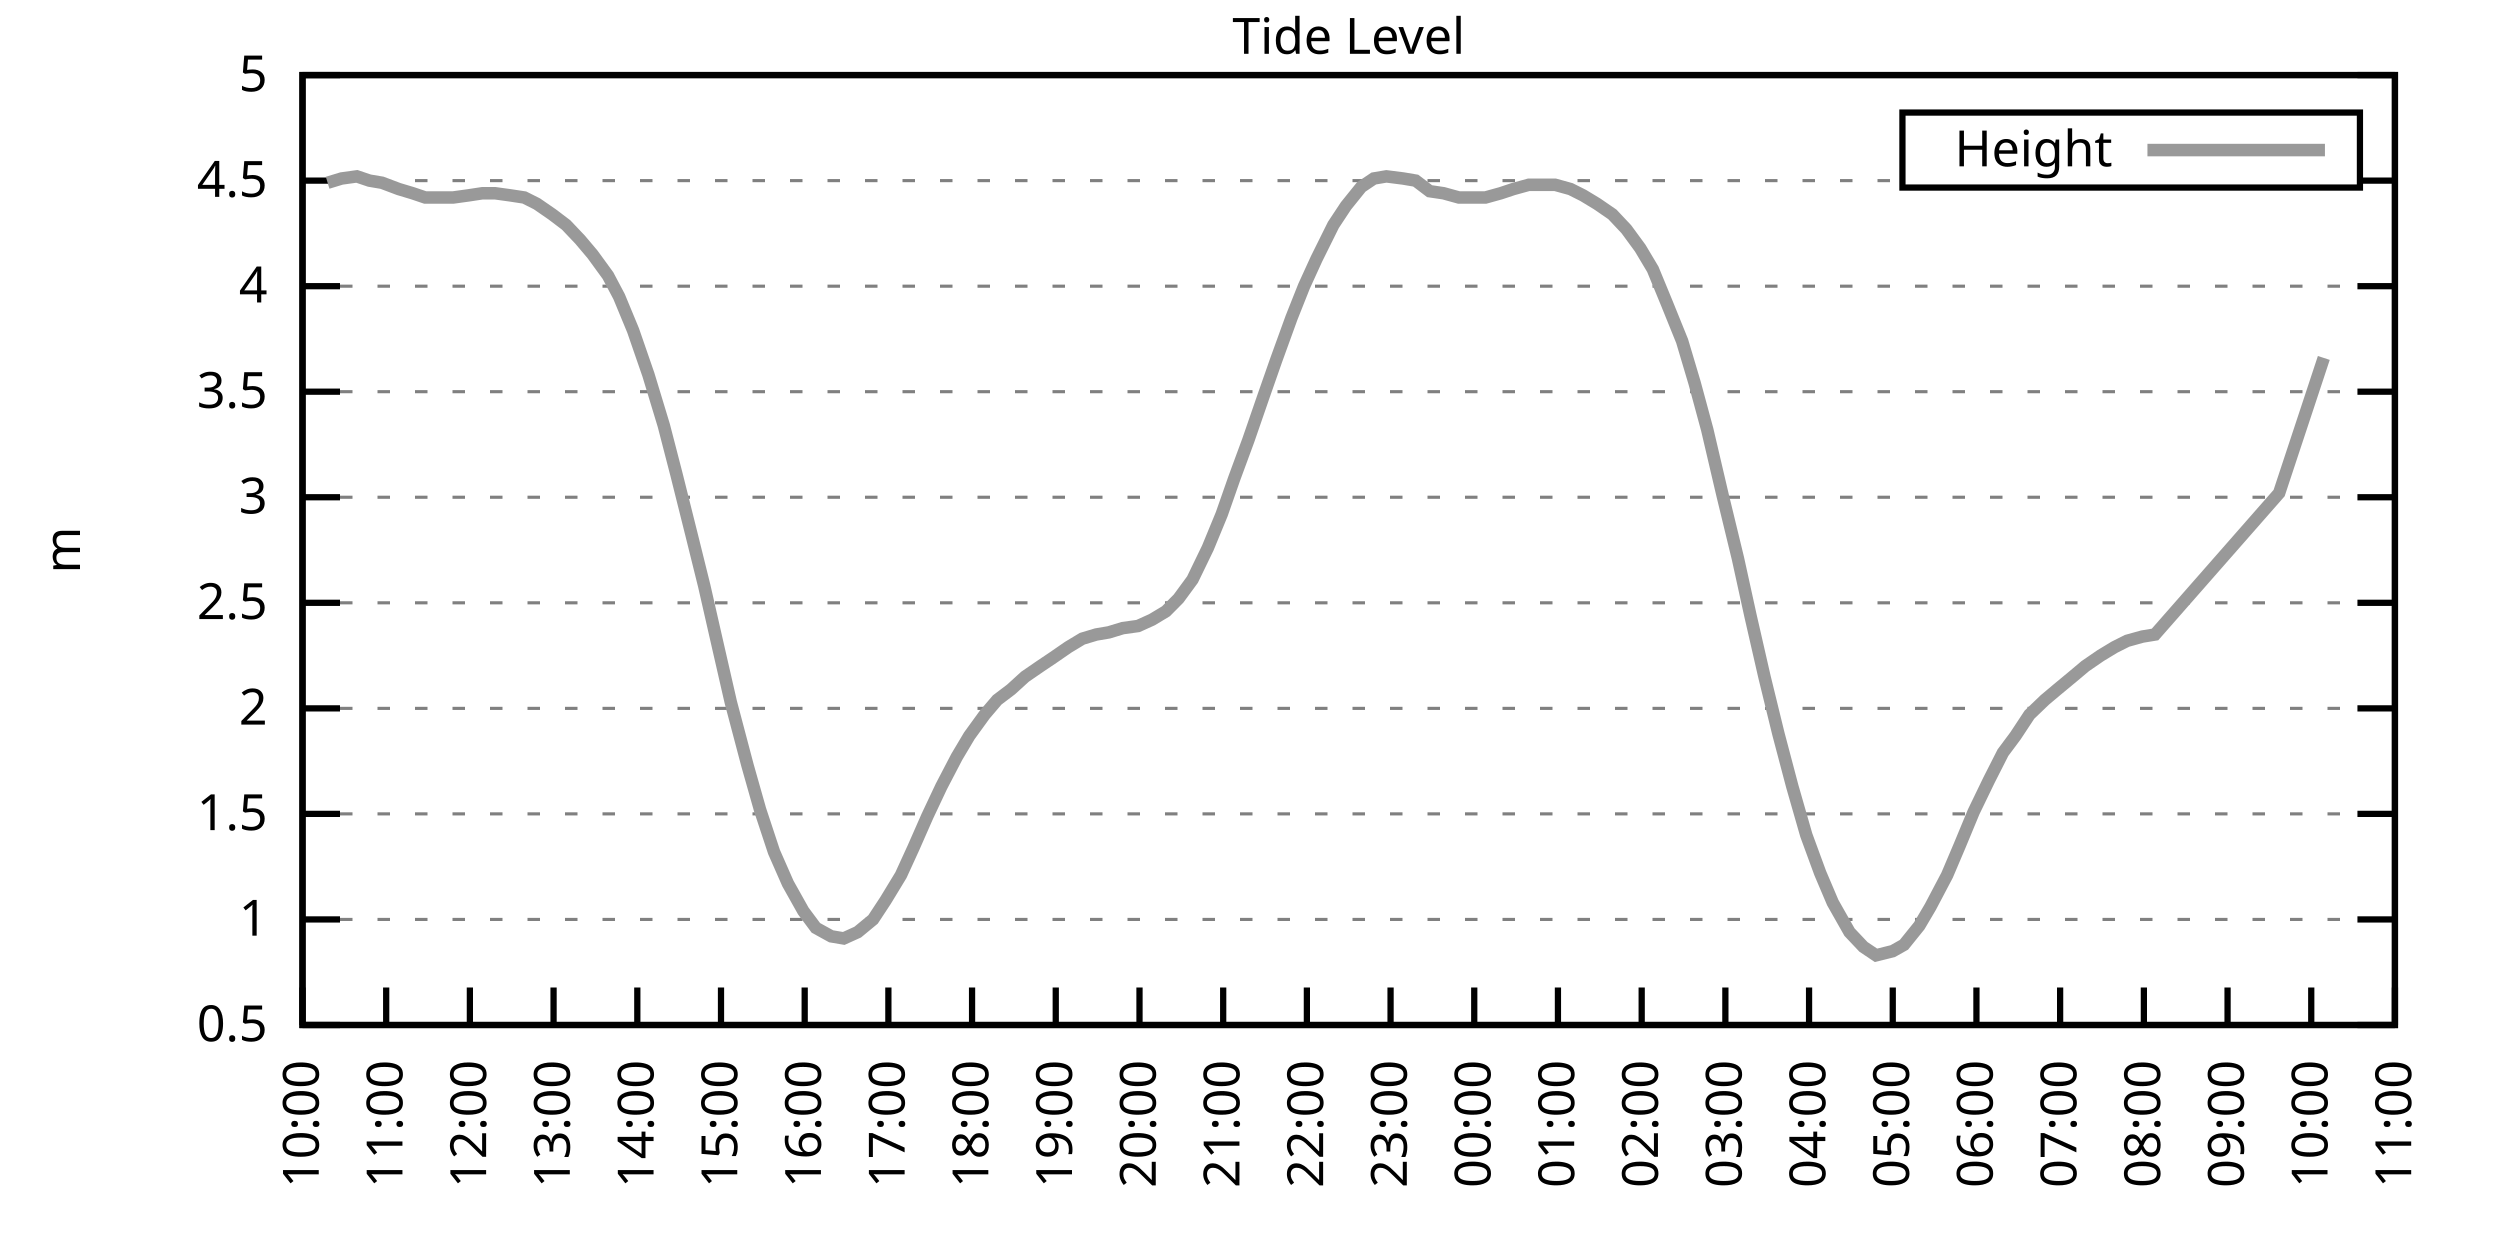
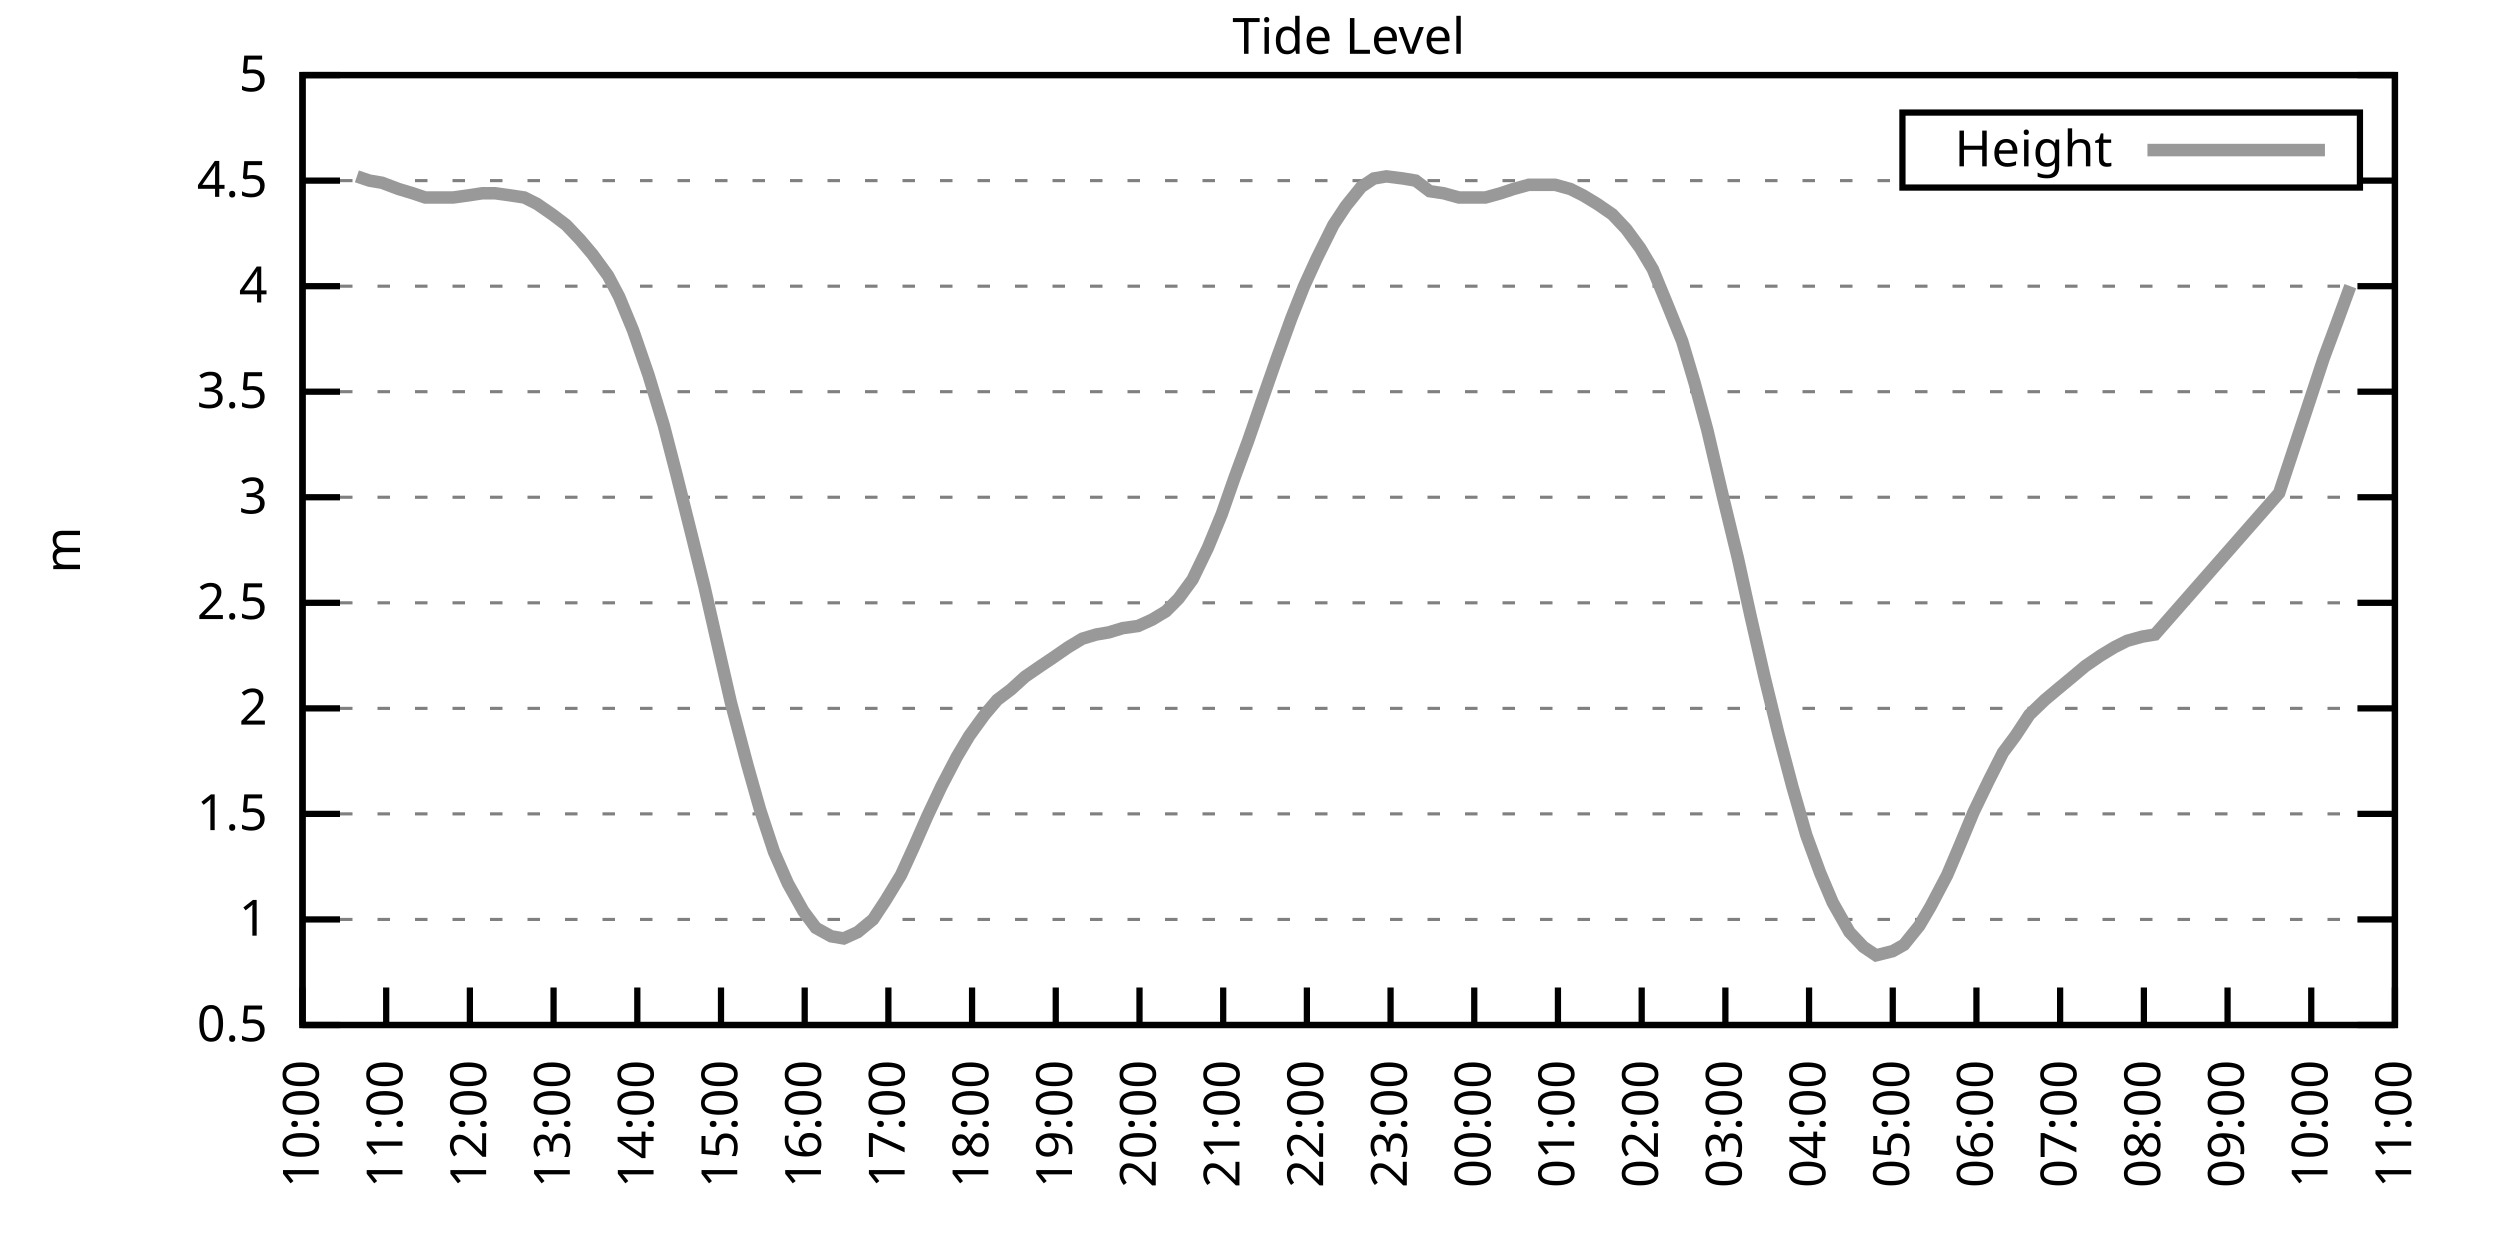
<svg xmlns="http://www.w3.org/2000/svg" xmlns:xlink="http://www.w3.org/1999/xlink" width="400" height="200" viewBox="0 0 400 200">
  <g id="gnuplot_canvas">
    <rect x="0" y="0" width="400" height="200" fill="none" />
    <defs>
      <circle id="gpDot" r="0.5" stroke-width="0.5" stroke="currentColor" />
      <path id="gpPt0" stroke-width="0.333" stroke="currentColor" d="M-1,0 h2 M0,-1 v2" />
      <path id="gpPt1" stroke-width="0.333" stroke="currentColor" d="M-1,-1 L1,1 M1,-1 L-1,1" />
      <path id="gpPt2" stroke-width="0.333" stroke="currentColor" d="M-1,0 L1,0 M0,-1 L0,1 M-1,-1 L1,1 M-1,1 L1,-1" />
      <rect id="gpPt3" stroke-width="0.333" stroke="currentColor" x="-1" y="-1" width="2" height="2" />
      <rect id="gpPt4" stroke-width="0.333" stroke="currentColor" fill="currentColor" x="-1" y="-1" width="2" height="2" />
      <circle id="gpPt5" stroke-width="0.333" stroke="currentColor" cx="0" cy="0" r="1" />
      <use xlink:href="#gpPt5" id="gpPt6" fill="currentColor" stroke="none" />
      <path id="gpPt7" stroke-width="0.333" stroke="currentColor" d="M0,-1.33 L-1.33,0.67 L1.33,0.67 z" />
      <use xlink:href="#gpPt7" id="gpPt8" fill="currentColor" stroke="none" />
      <use xlink:href="#gpPt7" id="gpPt9" stroke="currentColor" transform="rotate(180)" />
      <use xlink:href="#gpPt9" id="gpPt10" fill="currentColor" stroke="none" />
      <use xlink:href="#gpPt3" id="gpPt11" stroke="currentColor" transform="rotate(45)" />
      <use xlink:href="#gpPt11" id="gpPt12" fill="currentColor" stroke="none" />
      <path id="gpPt13" stroke-width="0.333" stroke="currentColor" d="M0,1.330 L1.265,0.411 L0.782,-1.067 L-0.782,-1.076 L-1.265,0.411 z" />
      <use xlink:href="#gpPt13" id="gpPt14" fill="currentColor" stroke="none" />
      <filter id="textbox" filterUnits="objectBoundingBox" x="0" y="0" height="1" width="1">
        <feFlood flood-color="white" flood-opacity="1" result="bgnd" />
        <feComposite in="SourceGraphic" in2="bgnd" operator="atop" />
      </filter>
      <filter id="greybox" filterUnits="objectBoundingBox" x="0" y="0" height="1" width="1">
        <feFlood flood-color="lightgrey" flood-opacity="1" result="grey" />
        <feComposite in="SourceGraphic" in2="grey" operator="atop" />
      </filter>
    </defs>
    <g fill="none" color="white" stroke="currentColor" stroke-width="1.00" stroke-linecap="butt" stroke-linejoin="miter">
</g>
    <g fill="none" color="black" stroke="currentColor" stroke-width="1.00" stroke-linecap="butt" stroke-linejoin="miter">
      <g stroke="none" shape-rendering="crispEdges">
        <polygon fill="rgb(255, 255, 255)" points="48.40,164.00 383.18,164.00 383.18,12.02 48.40,12.02 " />
      </g>
    </g>
    <g fill="none" color="black" stroke="currentColor" stroke-width="1.00" stroke-linecap="butt" stroke-linejoin="miter">
</g>
    <g fill="none" color="black" stroke="black" stroke-width="0.50" stroke-linecap="butt" stroke-linejoin="miter">
</g>
    <g fill="none" color="gray" stroke="currentColor" stroke-width="0.50" stroke-linecap="butt" stroke-linejoin="miter">
      <path stroke="gray" stroke-dasharray="2,4" class="gridline" d="M48.40,164.00 L383.19,164.00  " />
    </g>
    <g fill="none" color="gray" stroke="gray" stroke-width="1.00" stroke-linecap="butt" stroke-linejoin="miter">
</g>
    <g fill="none" color="black" stroke="currentColor" stroke-width="1.00" stroke-linecap="butt" stroke-linejoin="miter">
      <path stroke="black" d="M48.40,164.00 L54.40,164.00 M383.19,164.00 L377.19,164.00  " />
      <g transform="translate(42.80,166.60)" stroke="none" fill="black" font-family="Sans" font-size="8.00" text-anchor="end">
        <text>
          <tspan font-family="Sans"> 0.5</tspan>
        </text>
      </g>
    </g>
    <g fill="none" color="black" stroke="currentColor" stroke-width="1.00" stroke-linecap="butt" stroke-linejoin="miter">
</g>
    <g fill="none" color="black" stroke="black" stroke-width="0.50" stroke-linecap="butt" stroke-linejoin="miter">
</g>
    <g fill="none" color="gray" stroke="currentColor" stroke-width="0.50" stroke-linecap="butt" stroke-linejoin="miter">
      <path stroke="gray" stroke-dasharray="2,4" class="gridline" d="M48.40,147.11 L383.19,147.11  " />
    </g>
    <g fill="none" color="gray" stroke="gray" stroke-width="1.00" stroke-linecap="butt" stroke-linejoin="miter">
</g>
    <g fill="none" color="black" stroke="currentColor" stroke-width="1.00" stroke-linecap="butt" stroke-linejoin="miter">
      <path stroke="black" d="M48.40,147.11 L54.40,147.11 M383.19,147.11 L377.19,147.11  " />
      <g transform="translate(42.80,149.71)" stroke="none" fill="black" font-family="Sans" font-size="8.00" text-anchor="end">
        <text>
          <tspan font-family="Sans"> 1</tspan>
        </text>
      </g>
    </g>
    <g fill="none" color="black" stroke="currentColor" stroke-width="1.00" stroke-linecap="butt" stroke-linejoin="miter">
</g>
    <g fill="none" color="black" stroke="black" stroke-width="0.50" stroke-linecap="butt" stroke-linejoin="miter">
</g>
    <g fill="none" color="gray" stroke="currentColor" stroke-width="0.50" stroke-linecap="butt" stroke-linejoin="miter">
      <path stroke="gray" stroke-dasharray="2,4" class="gridline" d="M48.40,130.22 L383.19,130.22  " />
    </g>
    <g fill="none" color="gray" stroke="gray" stroke-width="1.00" stroke-linecap="butt" stroke-linejoin="miter">
</g>
    <g fill="none" color="black" stroke="currentColor" stroke-width="1.00" stroke-linecap="butt" stroke-linejoin="miter">
      <path stroke="black" d="M48.40,130.22 L54.40,130.22 M383.19,130.22 L377.19,130.22  " />
      <g transform="translate(42.80,132.82)" stroke="none" fill="black" font-family="Sans" font-size="8.00" text-anchor="end">
        <text>
          <tspan font-family="Sans"> 1.5</tspan>
        </text>
      </g>
    </g>
    <g fill="none" color="black" stroke="currentColor" stroke-width="1.00" stroke-linecap="butt" stroke-linejoin="miter">
</g>
    <g fill="none" color="black" stroke="black" stroke-width="0.50" stroke-linecap="butt" stroke-linejoin="miter">
</g>
    <g fill="none" color="gray" stroke="currentColor" stroke-width="0.50" stroke-linecap="butt" stroke-linejoin="miter">
      <path stroke="gray" stroke-dasharray="2,4" class="gridline" d="M48.40,113.34 L383.19,113.34  " />
    </g>
    <g fill="none" color="gray" stroke="gray" stroke-width="1.00" stroke-linecap="butt" stroke-linejoin="miter">
</g>
    <g fill="none" color="black" stroke="currentColor" stroke-width="1.00" stroke-linecap="butt" stroke-linejoin="miter">
      <path stroke="black" d="M48.40,113.34 L54.40,113.34 M383.19,113.34 L377.19,113.34  " />
      <g transform="translate(42.80,115.94)" stroke="none" fill="black" font-family="Sans" font-size="8.00" text-anchor="end">
        <text>
          <tspan font-family="Sans"> 2</tspan>
        </text>
      </g>
    </g>
    <g fill="none" color="black" stroke="currentColor" stroke-width="1.00" stroke-linecap="butt" stroke-linejoin="miter">
</g>
    <g fill="none" color="black" stroke="black" stroke-width="0.50" stroke-linecap="butt" stroke-linejoin="miter">
</g>
    <g fill="none" color="gray" stroke="currentColor" stroke-width="0.50" stroke-linecap="butt" stroke-linejoin="miter">
      <path stroke="gray" stroke-dasharray="2,4" class="gridline" d="M48.40,96.45 L383.19,96.45  " />
    </g>
    <g fill="none" color="gray" stroke="gray" stroke-width="1.00" stroke-linecap="butt" stroke-linejoin="miter">
</g>
    <g fill="none" color="black" stroke="currentColor" stroke-width="1.00" stroke-linecap="butt" stroke-linejoin="miter">
      <path stroke="black" d="M48.40,96.45 L54.40,96.45 M383.19,96.45 L377.19,96.45  " />
      <g transform="translate(42.80,99.05)" stroke="none" fill="black" font-family="Sans" font-size="8.00" text-anchor="end">
        <text>
          <tspan font-family="Sans"> 2.5</tspan>
        </text>
      </g>
    </g>
    <g fill="none" color="black" stroke="currentColor" stroke-width="1.00" stroke-linecap="butt" stroke-linejoin="miter">
</g>
    <g fill="none" color="black" stroke="black" stroke-width="0.50" stroke-linecap="butt" stroke-linejoin="miter">
</g>
    <g fill="none" color="gray" stroke="currentColor" stroke-width="0.50" stroke-linecap="butt" stroke-linejoin="miter">
      <path stroke="gray" stroke-dasharray="2,4" class="gridline" d="M48.40,79.56 L383.19,79.56  " />
    </g>
    <g fill="none" color="gray" stroke="gray" stroke-width="1.00" stroke-linecap="butt" stroke-linejoin="miter">
</g>
    <g fill="none" color="black" stroke="currentColor" stroke-width="1.00" stroke-linecap="butt" stroke-linejoin="miter">
      <path stroke="black" d="M48.40,79.56 L54.40,79.56 M383.19,79.56 L377.19,79.56  " />
      <g transform="translate(42.80,82.16)" stroke="none" fill="black" font-family="Sans" font-size="8.00" text-anchor="end">
        <text>
          <tspan font-family="Sans"> 3</tspan>
        </text>
      </g>
    </g>
    <g fill="none" color="black" stroke="currentColor" stroke-width="1.00" stroke-linecap="butt" stroke-linejoin="miter">
</g>
    <g fill="none" color="black" stroke="black" stroke-width="0.50" stroke-linecap="butt" stroke-linejoin="miter">
</g>
    <g fill="none" color="gray" stroke="currentColor" stroke-width="0.50" stroke-linecap="butt" stroke-linejoin="miter">
      <path stroke="gray" stroke-dasharray="2,4" class="gridline" d="M48.40,62.67 L383.19,62.67  " />
    </g>
    <g fill="none" color="gray" stroke="gray" stroke-width="1.00" stroke-linecap="butt" stroke-linejoin="miter">
</g>
    <g fill="none" color="black" stroke="currentColor" stroke-width="1.00" stroke-linecap="butt" stroke-linejoin="miter">
      <path stroke="black" d="M48.40,62.67 L54.40,62.67 M383.19,62.67 L377.19,62.67  " />
      <g transform="translate(42.80,65.27)" stroke="none" fill="black" font-family="Sans" font-size="8.00" text-anchor="end">
        <text>
          <tspan font-family="Sans"> 3.5</tspan>
        </text>
      </g>
    </g>
    <g fill="none" color="black" stroke="currentColor" stroke-width="1.00" stroke-linecap="butt" stroke-linejoin="miter">
</g>
    <g fill="none" color="black" stroke="black" stroke-width="0.50" stroke-linecap="butt" stroke-linejoin="miter">
</g>
    <g fill="none" color="gray" stroke="currentColor" stroke-width="0.50" stroke-linecap="butt" stroke-linejoin="miter">
      <path stroke="gray" stroke-dasharray="2,4" class="gridline" d="M48.40,45.79 L383.19,45.79  " />
    </g>
    <g fill="none" color="gray" stroke="gray" stroke-width="1.00" stroke-linecap="butt" stroke-linejoin="miter">
</g>
    <g fill="none" color="black" stroke="currentColor" stroke-width="1.00" stroke-linecap="butt" stroke-linejoin="miter">
      <path stroke="black" d="M48.40,45.79 L54.40,45.79 M383.19,45.79 L377.19,45.79  " />
      <g transform="translate(42.80,48.39)" stroke="none" fill="black" font-family="Sans" font-size="8.00" text-anchor="end">
        <text>
          <tspan font-family="Sans"> 4</tspan>
        </text>
      </g>
    </g>
    <g fill="none" color="black" stroke="currentColor" stroke-width="1.00" stroke-linecap="butt" stroke-linejoin="miter">
</g>
    <g fill="none" color="black" stroke="black" stroke-width="0.50" stroke-linecap="butt" stroke-linejoin="miter">
</g>
    <g fill="none" color="gray" stroke="currentColor" stroke-width="0.50" stroke-linecap="butt" stroke-linejoin="miter">
      <path stroke="gray" stroke-dasharray="2,4" class="gridline" d="M48.40,28.90 L304.39,28.90 M377.59,28.90 L383.19,28.90  " />
    </g>
    <g fill="none" color="gray" stroke="gray" stroke-width="1.00" stroke-linecap="butt" stroke-linejoin="miter">
</g>
    <g fill="none" color="black" stroke="currentColor" stroke-width="1.00" stroke-linecap="butt" stroke-linejoin="miter">
      <path stroke="black" d="M48.40,28.90 L54.40,28.90 M383.19,28.90 L377.19,28.90  " />
      <g transform="translate(42.80,31.50)" stroke="none" fill="black" font-family="Sans" font-size="8.00" text-anchor="end">
        <text>
          <tspan font-family="Sans"> 4.5</tspan>
        </text>
      </g>
    </g>
    <g fill="none" color="black" stroke="currentColor" stroke-width="1.00" stroke-linecap="butt" stroke-linejoin="miter">
</g>
    <g fill="none" color="black" stroke="black" stroke-width="0.50" stroke-linecap="butt" stroke-linejoin="miter">
</g>
    <g fill="none" color="gray" stroke="currentColor" stroke-width="0.50" stroke-linecap="butt" stroke-linejoin="miter">
      <path stroke="gray" stroke-dasharray="2,4" class="gridline" d="M48.40,12.01 L383.19,12.01  " />
    </g>
    <g fill="none" color="gray" stroke="gray" stroke-width="1.00" stroke-linecap="butt" stroke-linejoin="miter">
</g>
    <g fill="none" color="black" stroke="currentColor" stroke-width="1.00" stroke-linecap="butt" stroke-linejoin="miter">
      <path stroke="black" d="M48.40,12.01 L54.40,12.01 M383.19,12.01 L377.19,12.01  " />
      <g transform="translate(42.80,14.61)" stroke="none" fill="black" font-family="Sans" font-size="8.00" text-anchor="end">
        <text>
          <tspan font-family="Sans"> 5</tspan>
        </text>
      </g>
    </g>
    <g fill="none" color="black" stroke="currentColor" stroke-width="1.00" stroke-linecap="butt" stroke-linejoin="miter">
      <path stroke="black" d="M48.40,164.00 L48.40,158.00  " />
      <g transform="translate(51.00,169.60) rotate(270.00)" stroke="none" fill="black" font-family="Sans" font-size="8.00" text-anchor="end">
        <text>
          <tspan font-family="Sans">10:00</tspan>
        </text>
      </g>
    </g>
    <g fill="none" color="black" stroke="currentColor" stroke-width="1.00" stroke-linecap="butt" stroke-linejoin="miter">
      <path stroke="black" d="M61.79,164.00 L61.79,158.00  " />
      <g transform="translate(64.39,169.60) rotate(270.00)" stroke="none" fill="black" font-family="Sans" font-size="8.00" text-anchor="end">
        <text>
          <tspan font-family="Sans">11:00</tspan>
        </text>
      </g>
    </g>
    <g fill="none" color="black" stroke="currentColor" stroke-width="1.00" stroke-linecap="butt" stroke-linejoin="miter">
      <path stroke="black" d="M75.18,164.00 L75.18,158.00  " />
      <g transform="translate(77.78,169.60) rotate(270.00)" stroke="none" fill="black" font-family="Sans" font-size="8.00" text-anchor="end">
        <text>
          <tspan font-family="Sans">12:00</tspan>
        </text>
      </g>
    </g>
    <g fill="none" color="black" stroke="currentColor" stroke-width="1.00" stroke-linecap="butt" stroke-linejoin="miter">
      <path stroke="black" d="M88.57,164.00 L88.57,158.00  " />
      <g transform="translate(91.17,169.60) rotate(270.00)" stroke="none" fill="black" font-family="Sans" font-size="8.00" text-anchor="end">
        <text>
          <tspan font-family="Sans">13:00</tspan>
        </text>
      </g>
    </g>
    <g fill="none" color="black" stroke="currentColor" stroke-width="1.00" stroke-linecap="butt" stroke-linejoin="miter">
      <path stroke="black" d="M101.97,164.00 L101.97,158.00  " />
      <g transform="translate(104.57,169.60) rotate(270.00)" stroke="none" fill="black" font-family="Sans" font-size="8.00" text-anchor="end">
        <text>
          <tspan font-family="Sans">14:00</tspan>
        </text>
      </g>
    </g>
    <g fill="none" color="black" stroke="currentColor" stroke-width="1.00" stroke-linecap="butt" stroke-linejoin="miter">
      <path stroke="black" d="M115.36,164.00 L115.36,158.00  " />
      <g transform="translate(117.96,169.60) rotate(270.00)" stroke="none" fill="black" font-family="Sans" font-size="8.00" text-anchor="end">
        <text>
          <tspan font-family="Sans">15:00</tspan>
        </text>
      </g>
    </g>
    <g fill="none" color="black" stroke="currentColor" stroke-width="1.00" stroke-linecap="butt" stroke-linejoin="miter">
      <path stroke="black" d="M128.75,164.00 L128.75,158.00  " />
      <g transform="translate(131.35,169.60) rotate(270.00)" stroke="none" fill="black" font-family="Sans" font-size="8.00" text-anchor="end">
        <text>
          <tspan font-family="Sans">16:00</tspan>
        </text>
      </g>
    </g>
    <g fill="none" color="black" stroke="currentColor" stroke-width="1.00" stroke-linecap="butt" stroke-linejoin="miter">
      <path stroke="black" d="M142.14,164.00 L142.14,158.00  " />
      <g transform="translate(144.74,169.60) rotate(270.00)" stroke="none" fill="black" font-family="Sans" font-size="8.00" text-anchor="end">
        <text>
          <tspan font-family="Sans">17:00</tspan>
        </text>
      </g>
    </g>
    <g fill="none" color="black" stroke="currentColor" stroke-width="1.00" stroke-linecap="butt" stroke-linejoin="miter">
      <path stroke="black" d="M155.53,164.00 L155.53,158.00  " />
      <g transform="translate(158.13,169.60) rotate(270.00)" stroke="none" fill="black" font-family="Sans" font-size="8.00" text-anchor="end">
        <text>
          <tspan font-family="Sans">18:00</tspan>
        </text>
      </g>
    </g>
    <g fill="none" color="black" stroke="currentColor" stroke-width="1.00" stroke-linecap="butt" stroke-linejoin="miter">
      <path stroke="black" d="M168.92,164.00 L168.92,158.00  " />
      <g transform="translate(171.52,169.60) rotate(270.00)" stroke="none" fill="black" font-family="Sans" font-size="8.00" text-anchor="end">
        <text>
          <tspan font-family="Sans">19:00</tspan>
        </text>
      </g>
    </g>
    <g fill="none" color="black" stroke="currentColor" stroke-width="1.00" stroke-linecap="butt" stroke-linejoin="miter">
      <path stroke="black" d="M182.32,164.00 L182.32,158.00  " />
      <g transform="translate(184.92,169.60) rotate(270.00)" stroke="none" fill="black" font-family="Sans" font-size="8.00" text-anchor="end">
        <text>
          <tspan font-family="Sans">20:00</tspan>
        </text>
      </g>
    </g>
    <g fill="none" color="black" stroke="currentColor" stroke-width="1.00" stroke-linecap="butt" stroke-linejoin="miter">
      <path stroke="black" d="M195.71,164.00 L195.71,158.00  " />
      <g transform="translate(198.31,169.60) rotate(270.00)" stroke="none" fill="black" font-family="Sans" font-size="8.00" text-anchor="end">
        <text>
          <tspan font-family="Sans">21:00</tspan>
        </text>
      </g>
    </g>
    <g fill="none" color="black" stroke="currentColor" stroke-width="1.00" stroke-linecap="butt" stroke-linejoin="miter">
      <path stroke="black" d="M209.10,164.00 L209.10,158.00  " />
      <g transform="translate(211.70,169.60) rotate(270.00)" stroke="none" fill="black" font-family="Sans" font-size="8.00" text-anchor="end">
        <text>
          <tspan font-family="Sans">22:00</tspan>
        </text>
      </g>
    </g>
    <g fill="none" color="black" stroke="currentColor" stroke-width="1.00" stroke-linecap="butt" stroke-linejoin="miter">
      <path stroke="black" d="M222.49,164.00 L222.49,158.00  " />
      <g transform="translate(225.09,169.60) rotate(270.00)" stroke="none" fill="black" font-family="Sans" font-size="8.00" text-anchor="end">
        <text>
          <tspan font-family="Sans">23:00</tspan>
        </text>
      </g>
    </g>
    <g fill="none" color="black" stroke="currentColor" stroke-width="1.00" stroke-linecap="butt" stroke-linejoin="miter">
      <path stroke="black" d="M235.88,164.00 L235.88,158.00  " />
      <g transform="translate(238.48,169.60) rotate(270.00)" stroke="none" fill="black" font-family="Sans" font-size="8.00" text-anchor="end">
        <text>
          <tspan font-family="Sans">00:00</tspan>
        </text>
      </g>
    </g>
    <g fill="none" color="black" stroke="currentColor" stroke-width="1.00" stroke-linecap="butt" stroke-linejoin="miter">
      <path stroke="black" d="M249.27,164.00 L249.27,158.00  " />
      <g transform="translate(251.87,169.60) rotate(270.00)" stroke="none" fill="black" font-family="Sans" font-size="8.00" text-anchor="end">
        <text>
          <tspan font-family="Sans">01:00</tspan>
        </text>
      </g>
    </g>
    <g fill="none" color="black" stroke="currentColor" stroke-width="1.00" stroke-linecap="butt" stroke-linejoin="miter">
      <path stroke="black" d="M262.67,164.00 L262.67,158.00  " />
      <g transform="translate(265.27,169.60) rotate(270.00)" stroke="none" fill="black" font-family="Sans" font-size="8.00" text-anchor="end">
        <text>
          <tspan font-family="Sans">02:00</tspan>
        </text>
      </g>
    </g>
    <g fill="none" color="black" stroke="currentColor" stroke-width="1.00" stroke-linecap="butt" stroke-linejoin="miter">
      <path stroke="black" d="M276.06,164.00 L276.06,158.00  " />
      <g transform="translate(278.66,169.60) rotate(270.00)" stroke="none" fill="black" font-family="Sans" font-size="8.00" text-anchor="end">
        <text>
          <tspan font-family="Sans">03:00</tspan>
        </text>
      </g>
    </g>
    <g fill="none" color="black" stroke="currentColor" stroke-width="1.00" stroke-linecap="butt" stroke-linejoin="miter">
      <path stroke="black" d="M289.45,164.00 L289.45,158.00  " />
      <g transform="translate(292.05,169.60) rotate(270.00)" stroke="none" fill="black" font-family="Sans" font-size="8.00" text-anchor="end">
        <text>
          <tspan font-family="Sans">04:00</tspan>
        </text>
      </g>
    </g>
    <g fill="none" color="black" stroke="currentColor" stroke-width="1.00" stroke-linecap="butt" stroke-linejoin="miter">
      <path stroke="black" d="M302.84,164.00 L302.84,158.00  " />
      <g transform="translate(305.44,169.60) rotate(270.00)" stroke="none" fill="black" font-family="Sans" font-size="8.00" text-anchor="end">
        <text>
          <tspan font-family="Sans">05:00</tspan>
        </text>
      </g>
    </g>
    <g fill="none" color="black" stroke="currentColor" stroke-width="1.00" stroke-linecap="butt" stroke-linejoin="miter">
      <path stroke="black" d="M316.23,164.00 L316.23,158.00  " />
      <g transform="translate(318.83,169.60) rotate(270.00)" stroke="none" fill="black" font-family="Sans" font-size="8.00" text-anchor="end">
        <text>
          <tspan font-family="Sans">06:00</tspan>
        </text>
      </g>
    </g>
    <g fill="none" color="black" stroke="currentColor" stroke-width="1.00" stroke-linecap="butt" stroke-linejoin="miter">
      <path stroke="black" d="M329.62,164.00 L329.62,158.00  " />
      <g transform="translate(332.22,169.60) rotate(270.00)" stroke="none" fill="black" font-family="Sans" font-size="8.00" text-anchor="end">
        <text>
          <tspan font-family="Sans">07:00</tspan>
        </text>
      </g>
    </g>
    <g fill="none" color="black" stroke="currentColor" stroke-width="1.00" stroke-linecap="butt" stroke-linejoin="miter">
      <path stroke="black" d="M343.02,164.00 L343.02,158.00  " />
      <g transform="translate(345.62,169.60) rotate(270.00)" stroke="none" fill="black" font-family="Sans" font-size="8.00" text-anchor="end">
        <text>
          <tspan font-family="Sans">08:00</tspan>
        </text>
      </g>
    </g>
    <g fill="none" color="black" stroke="currentColor" stroke-width="1.00" stroke-linecap="butt" stroke-linejoin="miter">
      <path stroke="black" d="M356.41,164.00 L356.41,158.00  " />
      <g transform="translate(359.01,169.60) rotate(270.00)" stroke="none" fill="black" font-family="Sans" font-size="8.00" text-anchor="end">
        <text>
          <tspan font-family="Sans">09:00</tspan>
        </text>
      </g>
    </g>
    <g fill="none" color="black" stroke="currentColor" stroke-width="1.00" stroke-linecap="butt" stroke-linejoin="miter">
      <path stroke="black" d="M369.80,164.00 L369.80,158.00  " />
      <g transform="translate(372.40,169.60) rotate(270.00)" stroke="none" fill="black" font-family="Sans" font-size="8.00" text-anchor="end">
        <text>
          <tspan font-family="Sans">10:00</tspan>
        </text>
      </g>
    </g>
    <g fill="none" color="black" stroke="currentColor" stroke-width="1.00" stroke-linecap="butt" stroke-linejoin="miter">
      <path stroke="black" d="M383.19,164.00 L383.19,158.00  " />
      <g transform="translate(385.79,169.60) rotate(270.00)" stroke="none" fill="black" font-family="Sans" font-size="8.00" text-anchor="end">
        <text>
          <tspan font-family="Sans">11:00</tspan>
        </text>
      </g>
    </g>
    <g fill="none" color="black" stroke="currentColor" stroke-width="1.00" stroke-linecap="butt" stroke-linejoin="miter">
</g>
    <g fill="none" color="black" stroke="currentColor" stroke-width="1.00" stroke-linecap="butt" stroke-linejoin="miter">
      <path stroke="black" d="M48.40,12.01 L48.40,164.00 L383.19,164.00 L383.19,12.01 L48.40,12.01 Z  " />
    </g>
    <g fill="none" color="black" stroke="currentColor" stroke-width="1.00" stroke-linecap="butt" stroke-linejoin="miter">
</g>
    <g fill="none" color="black" stroke="currentColor" stroke-width="1.00" stroke-linecap="butt" stroke-linejoin="miter">
      <path stroke="black" d="M304.39,30.01 L304.39,18.01 L377.59,18.01 L377.59,30.01 L304.39,30.01 Z  " />
    </g>
    <g id="Tide_level_plot_1">
      <g fill="none" color="white" stroke="black" stroke-width="2.00" stroke-linecap="butt" stroke-linejoin="miter">
</g>
      <g fill="none" color="black" stroke="currentColor" stroke-width="2.00" stroke-linecap="butt" stroke-linejoin="miter">
        <g transform="translate(337.99,26.61)" stroke="none" fill="black" font-family="Sans" font-size="8.00" text-anchor="end">
          <text>
            <tspan font-family="Sans">Height</tspan>
          </text>
        </g>
      </g>
      <g fill="none" color="black" stroke="currentColor" stroke-width="2.00" stroke-linecap="butt" stroke-linejoin="miter">
-         <path stroke="rgb(153, 153, 153)" d="M343.59,24.01 L371.99,24.01 M52.42,29.24 L54.65,28.56 L57.10,28.22 L59.11,28.90 L61.12,29.24 L63.80,30.25   L66.03,30.92 L68.04,31.60 L70.27,31.60 L72.50,31.60 L74.96,31.26 L77.19,30.92 L79.20,30.92 L81.66,31.26   L83.89,31.60 L85.90,32.61 L88.35,34.30 L90.58,35.99 L92.82,38.35 L94.82,40.72 L97.28,44.10 L99.06,47.47   L101.30,52.88 L103.75,59.97 L106.21,68.08 L108.22,75.85 L110.67,85.64 L112.68,93.75 L114.91,103.54 L116.92,112.32   L119.60,122.46 L121.61,129.55 L123.84,136.30 L126.07,141.37 L128.53,145.76 L130.54,148.46 L132.99,149.81 L135.00,150.15   L137.23,149.14 L139.69,147.11 L141.69,144.07 L144.15,140.02 L146.16,135.63 L148.39,130.56 L150.62,125.83 L153.08,121.11   L155.09,117.73 L157.54,114.35 L159.55,111.99 L161.78,110.30 L164.01,108.27 L166.47,106.58 L168.48,105.23 L170.93,103.54   L173.17,102.19 L175.40,101.52 L177.41,101.18 L179.64,100.50 L182.09,100.16 L184.32,99.15 L186.56,97.80 L188.57,95.77   L190.80,92.73 L193.25,87.67 L195.48,82.26 L197.49,76.52 L199.73,70.44 L202.18,63.35 L204.19,57.61 L206.64,50.85   L208.65,45.79 L210.66,41.39 L213.34,35.99 L215.35,32.95 L217.80,29.91 L219.81,28.56 L221.82,28.22 L224.50,28.56   L226.51,28.90 L228.74,30.59 L230.97,30.92 L233.43,31.60 L235.44,31.60 L237.67,31.60 L240.12,30.92 L242.13,30.25   L244.59,29.57 L246.82,29.57 L248.83,29.57 L251.28,30.25 L253.29,31.26 L255.52,32.61 L257.98,34.30 L260.21,36.67   L262.44,39.71 L264.45,43.08 L266.68,48.49 L269.14,54.57 L271.15,61.32 L273.16,68.75 L275.61,79.22 L278.07,89.36   L280.07,98.48 L282.31,108.27 L284.54,117.39 L286.77,125.83 L289.00,133.60 L291.23,139.68 L293.24,144.41 L295.92,149.14   L298.15,151.50 L300.16,152.85 L302.84,152.18 L304.63,151.17 L307.08,148.13 L308.87,145.09 L311.54,140.02 L313.55,135.29   L315.79,129.89 L318.24,124.82 L320.47,120.43 L322.48,117.73 L324.71,114.35 L327.17,111.99 L329.18,110.30 L331.63,108.27   L333.64,106.58 L336.10,104.89 L338.33,103.54 L340.34,102.53 L342.79,101.85 L344.80,101.52 L364.66,78.89 L367.12,71.45   L369.13,65.38 L371.81,57.27  " />
+         <path stroke="rgb(153, 153, 153)" d="M343.59,24.01 L371.99,24.01 M57.10,28.22 L59.11,28.90 L61.12,29.24 L63.80,30.25 L66.03,30.92 L68.04,31.60   L70.27,31.60 L72.50,31.60 L74.96,31.26 L77.19,30.92 L79.20,30.92 L81.66,31.26 L83.89,31.60 L85.90,32.61   L88.35,34.30 L90.58,35.99 L92.82,38.35 L94.82,40.72 L97.28,44.10 L99.06,47.47 L101.30,52.88 L103.75,59.97   L106.21,68.08 L108.22,75.85 L110.67,85.64 L112.68,93.75 L114.91,103.54 L116.92,112.32 L119.60,122.46 L121.61,129.55   L123.84,136.30 L126.07,141.37 L128.53,145.76 L130.54,148.46 L132.99,149.81 L135.00,150.15 L137.23,149.14 L139.69,147.11   L141.69,144.07 L144.15,140.02 L146.16,135.63 L148.39,130.56 L150.62,125.83 L153.08,121.11 L155.09,117.73 L157.54,114.35   L159.55,111.99 L161.78,110.30 L164.01,108.27 L166.47,106.58 L168.48,105.23 L170.93,103.54 L173.17,102.19 L175.40,101.52   L177.41,101.18 L179.64,100.50 L182.09,100.16 L184.32,99.15 L186.56,97.80 L188.57,95.77 L190.80,92.73 L193.25,87.67   L195.48,82.26 L197.49,76.52 L199.73,70.44 L202.18,63.35 L204.19,57.61 L206.64,50.85 L208.65,45.79 L210.66,41.39   L213.34,35.99 L215.35,32.95 L217.80,29.91 L219.81,28.56 L221.82,28.22 L224.50,28.56 L226.51,28.90 L228.74,30.59   L230.97,30.92 L233.43,31.60 L235.44,31.60 L237.67,31.60 L240.12,30.92 L242.13,30.25 L244.59,29.57 L246.82,29.57   L248.83,29.57 L251.28,30.25 L253.29,31.26 L255.52,32.61 L257.98,34.30 L260.21,36.67 L262.44,39.71 L264.45,43.08   L266.68,48.49 L269.14,54.57 L271.15,61.32 L273.16,68.75 L275.61,79.22 L278.07,89.36 L280.07,98.48 L282.31,108.27   L284.54,117.39 L286.77,125.83 L289.00,133.60 L291.23,139.68 L293.24,144.41 L295.92,149.14 L298.15,151.50 L300.16,152.85   L302.84,152.18 L304.63,151.17 L307.08,148.13 L308.87,145.09 L311.54,140.02 L313.55,135.29 L315.79,129.89 L318.24,124.82   L320.47,120.43 L322.48,117.73 L324.71,114.35 L327.17,111.99 L329.18,110.30 L331.63,108.27 L333.64,106.58 L336.10,104.89   L338.33,103.54 L340.34,102.53 L342.79,101.85 L344.80,101.52 L364.66,78.89 L367.12,71.45 L369.13,65.38 L371.81,57.27   L373.82,51.87 L376.05,45.79  " />
      </g>
    </g>
    <g fill="none" color="black" stroke="currentColor" stroke-width="2.00" stroke-linecap="butt" stroke-linejoin="miter">
</g>
    <g fill="none" color="black" stroke="black" stroke-width="1.00" stroke-linecap="butt" stroke-linejoin="miter">
</g>
    <g fill="none" color="black" stroke="currentColor" stroke-width="1.00" stroke-linecap="butt" stroke-linejoin="miter">
      <path stroke="black" d="M48.40,12.01 L48.40,164.00 L383.19,164.00 L383.19,12.01 L48.40,12.01 Z  " />
      <g transform="translate(12.80,88.01) rotate(270.00)" stroke="none" fill="black" font-family="Sans" font-size="8.00" text-anchor="middle">
        <text>
          <tspan font-family="Sans">m</tspan>
        </text>
      </g>
    </g>
    <g fill="none" color="black" stroke="currentColor" stroke-width="1.00" stroke-linecap="butt" stroke-linejoin="miter">
</g>
    <g fill="none" color="black" stroke="currentColor" stroke-width="1.00" stroke-linecap="butt" stroke-linejoin="miter">
      <g transform="translate(215.79,8.61)" stroke="none" fill="black" font-family="Sans" font-size="8.00" text-anchor="middle">
        <text>
          <tspan font-family="Sans">Tide Level</tspan>
        </text>
      </g>
    </g>
    <g fill="none" color="black" stroke="currentColor" stroke-width="1.00" stroke-linecap="butt" stroke-linejoin="miter">
</g>
  </g>
</svg>
